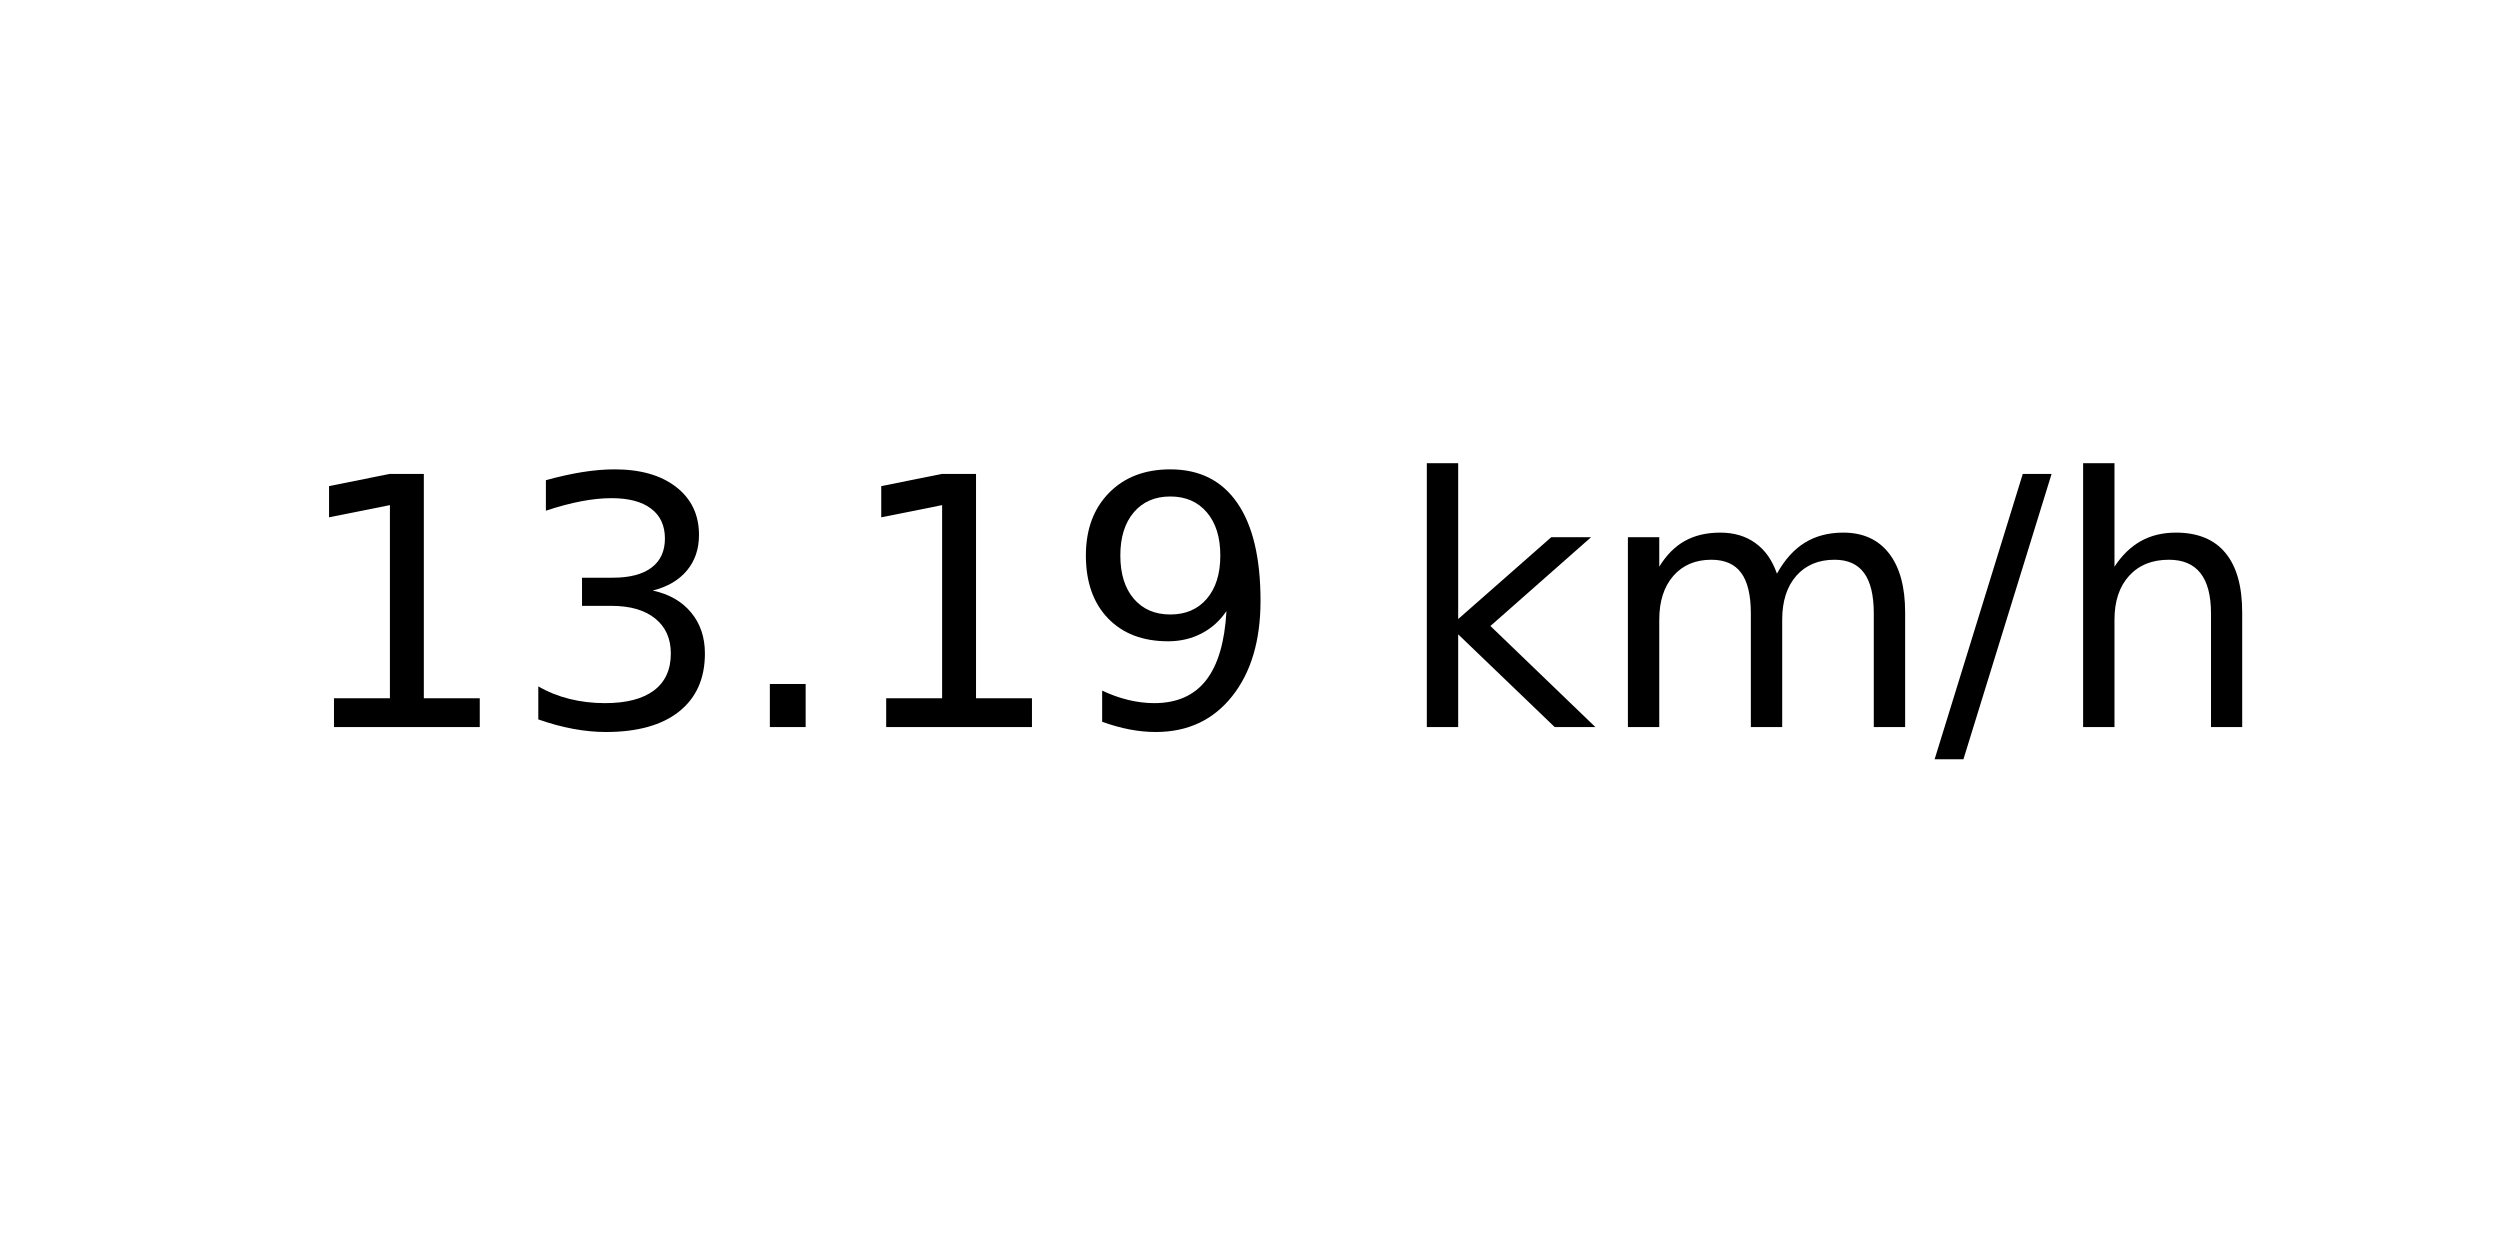
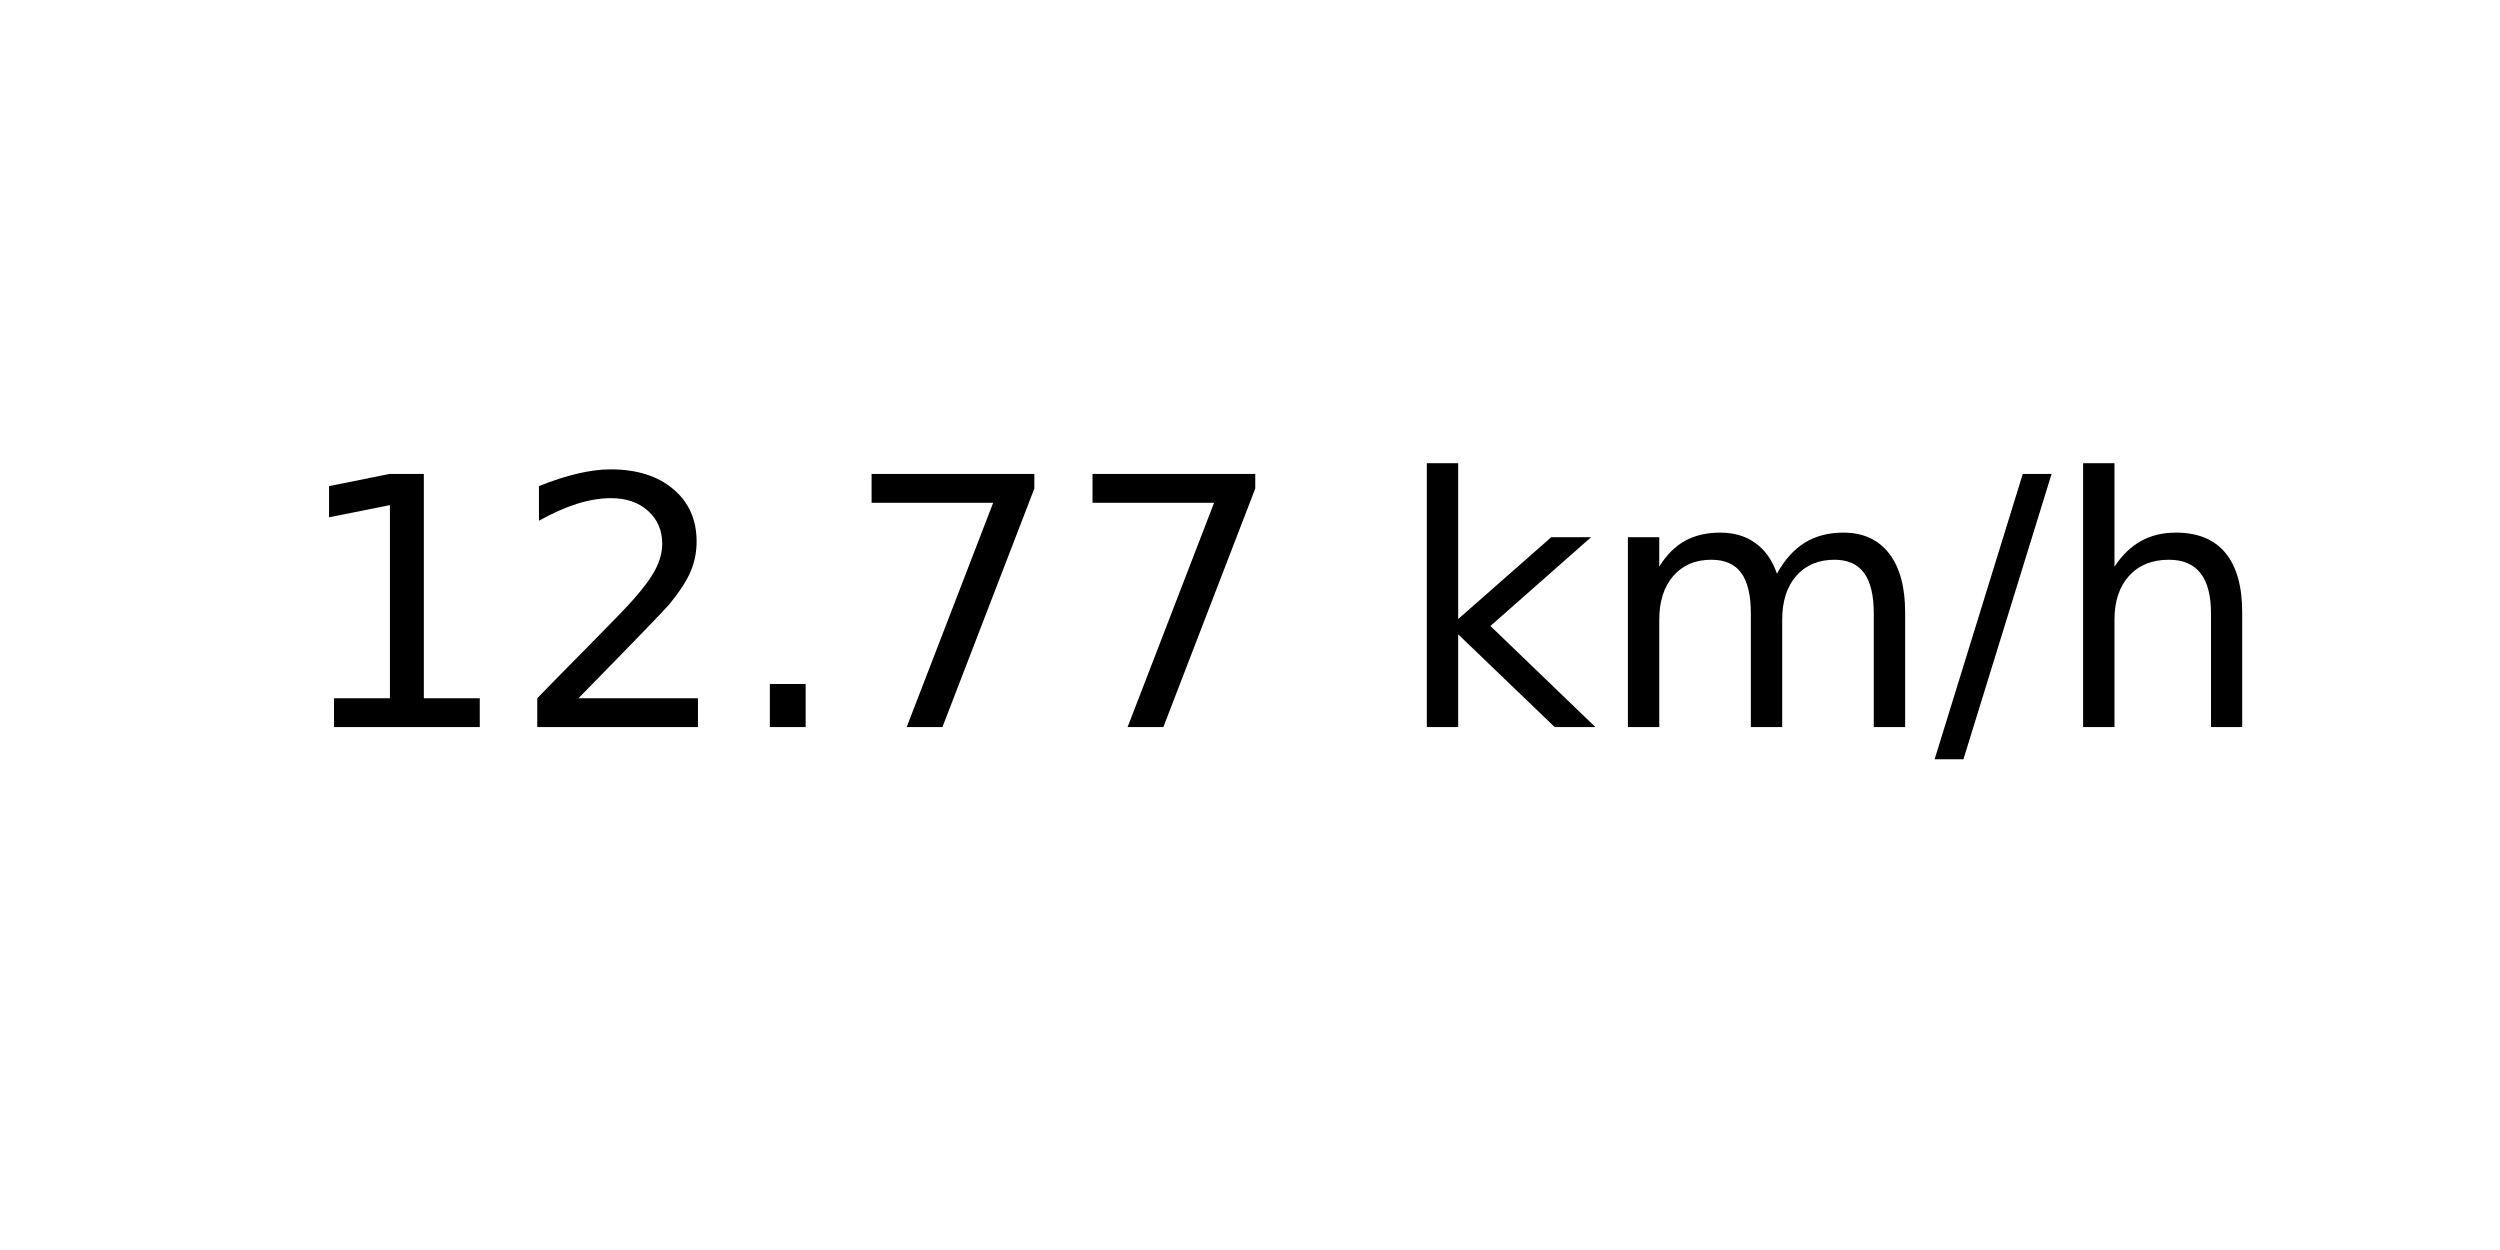
<svg xmlns="http://www.w3.org/2000/svg" xmlns:xlink="http://www.w3.org/1999/xlink" width="72pt" height="36pt" viewBox="0 0 72 36" version="1.1">
  <defs>
    <style type="text/css">*{stroke-linejoin: round; stroke-linecap: butt}</style>
  </defs>
  <g id="figure_1">
    <g id="axes_1">
      <g id="text_1">
        <g transform="translate(8.378125 20.93937) scale(0.1 -0.1)">
          <defs>
            <path id="DejaVuSans-31" d="M 794 531  L 1825 531  L 1825 4091  L 703 3866  L 703 4441  L 1819 4666  L 2450 4666  L 2450 531  L 3481 531  L 3481 0  L 794 0  L 794 531  z " transform="scale(0.015625)" />
-             <path id="DejaVuSans-33" d="M 2597 2516  Q 3050 2419 3304 2112  Q 3559 1806 3559 1356  Q 3559 666 3084 287  Q 2609 -91 1734 -91  Q 1441 -91 1130 -33  Q 819 25 488 141  L 488 750  Q 750 597 1062 519  Q 1375 441 1716 441  Q 2309 441 2620 675  Q 2931 909 2931 1356  Q 2931 1769 2642 2001  Q 2353 2234 1838 2234  L 1294 2234  L 1294 2753  L 1863 2753  Q 2328 2753 2575 2939  Q 2822 3125 2822 3475  Q 2822 3834 2567 4026  Q 2313 4219 1838 4219  Q 1578 4219 1281 4162  Q 984 4106 628 3988  L 628 4550  Q 988 4650 1302 4700  Q 1616 4750 1894 4750  Q 2613 4750 3031 4423  Q 3450 4097 3450 3541  Q 3450 3153 3228 2886  Q 3006 2619 2597 2516  z " transform="scale(0.015625)" />
+             <path id="DejaVuSans-32" d="M 1228 531  L 3431 531  L 3431 0  L 469 0  L 469 531  Q 828 903 1448 1529  Q 2069 2156 2228 2338  Q 2531 2678 2651 2914  Q 2772 3150 2772 3378  Q 2772 3750 2511 3984  Q 2250 4219 1831 4219  Q 1534 4219 1204 4116  Q 875 4013 500 3803  L 500 4441  Q 881 4594 1212 4672  Q 1544 4750 1819 4750  Q 2544 4750 2975 4387  Q 3406 4025 3406 3419  Q 3406 3131 3298 2873  Q 3191 2616 2906 2266  Q 2828 2175 2409 1742  Q 1991 1309 1228 531  z " transform="scale(0.015625)" />
            <path id="DejaVuSans-2e" d="M 684 794  L 1344 794  L 1344 0  L 684 0  L 684 794  z " transform="scale(0.015625)" />
-             <path id="DejaVuSans-39" d="M 703 97  L 703 672  Q 941 559 1184 500  Q 1428 441 1663 441  Q 2288 441 2617 861  Q 2947 1281 2994 2138  Q 2813 1869 2534 1725  Q 2256 1581 1919 1581  Q 1219 1581 811 2004  Q 403 2428 403 3163  Q 403 3881 828 4315  Q 1253 4750 1959 4750  Q 2769 4750 3195 4129  Q 3622 3509 3622 2328  Q 3622 1225 3098 567  Q 2575 -91 1691 -91  Q 1453 -91 1209 -44  Q 966 3 703 97  z M 1959 2075  Q 2384 2075 2632 2365  Q 2881 2656 2881 3163  Q 2881 3666 2632 3958  Q 2384 4250 1959 4250  Q 1534 4250 1286 3958  Q 1038 3666 1038 3163  Q 1038 2656 1286 2365  Q 1534 2075 1959 2075  z " transform="scale(0.015625)" />
+             <path id="DejaVuSans-37" d="M 525 4666  L 3525 4666  L 3525 4397  L 1831 0  L 1172 0  L 2766 4134  L 525 4134  L 525 4666  z " transform="scale(0.015625)" />
            <path id="DejaVuSans-20" transform="scale(0.015625)" />
            <path id="DejaVuSans-6b" d="M 581 4863  L 1159 4863  L 1159 1991  L 2875 3500  L 3609 3500  L 1753 1863  L 3688 0  L 2938 0  L 1159 1709  L 1159 0  L 581 0  L 581 4863  z " transform="scale(0.015625)" />
            <path id="DejaVuSans-6d" d="M 3328 2828  Q 3544 3216 3844 3400  Q 4144 3584 4550 3584  Q 5097 3584 5394 3201  Q 5691 2819 5691 2113  L 5691 0  L 5113 0  L 5113 2094  Q 5113 2597 4934 2840  Q 4756 3084 4391 3084  Q 3944 3084 3684 2787  Q 3425 2491 3425 1978  L 3425 0  L 2847 0  L 2847 2094  Q 2847 2600 2669 2842  Q 2491 3084 2119 3084  Q 1678 3084 1418 2786  Q 1159 2488 1159 1978  L 1159 0  L 581 0  L 581 3500  L 1159 3500  L 1159 2956  Q 1356 3278 1631 3431  Q 1906 3584 2284 3584  Q 2666 3584 2933 3390  Q 3200 3197 3328 2828  z " transform="scale(0.015625)" />
            <path id="DejaVuSans-2f" d="M 1625 4666  L 2156 4666  L 531 -594  L 0 -594  L 1625 4666  z " transform="scale(0.015625)" />
            <path id="DejaVuSans-68" d="M 3513 2113  L 3513 0  L 2938 0  L 2938 2094  Q 2938 2591 2744 2837  Q 2550 3084 2163 3084  Q 1697 3084 1428 2787  Q 1159 2491 1159 1978  L 1159 0  L 581 0  L 581 4863  L 1159 4863  L 1159 2956  Q 1366 3272 1645 3428  Q 1925 3584 2291 3584  Q 2894 3584 3203 3211  Q 3513 2838 3513 2113  z " transform="scale(0.015625)" />
          </defs>
          <use xlink:href="#DejaVuSans-31" />
-           <use xlink:href="#DejaVuSans-33" x="63.623" />
+           <use xlink:href="#DejaVuSans-32" x="63.623" />
          <use xlink:href="#DejaVuSans-2e" x="127.246" />
-           <use xlink:href="#DejaVuSans-31" x="159.033" />
-           <use xlink:href="#DejaVuSans-39" x="222.656" />
+           <use xlink:href="#DejaVuSans-37" x="159.033" />
+           <use xlink:href="#DejaVuSans-37" x="222.656" />
          <use xlink:href="#DejaVuSans-20" x="286.279" />
          <use xlink:href="#DejaVuSans-6b" x="318.066" />
          <use xlink:href="#DejaVuSans-6d" x="375.977" />
          <use xlink:href="#DejaVuSans-2f" x="473.389" />
          <use xlink:href="#DejaVuSans-68" x="507.08" />
        </g>
      </g>
    </g>
  </g>
</svg>
